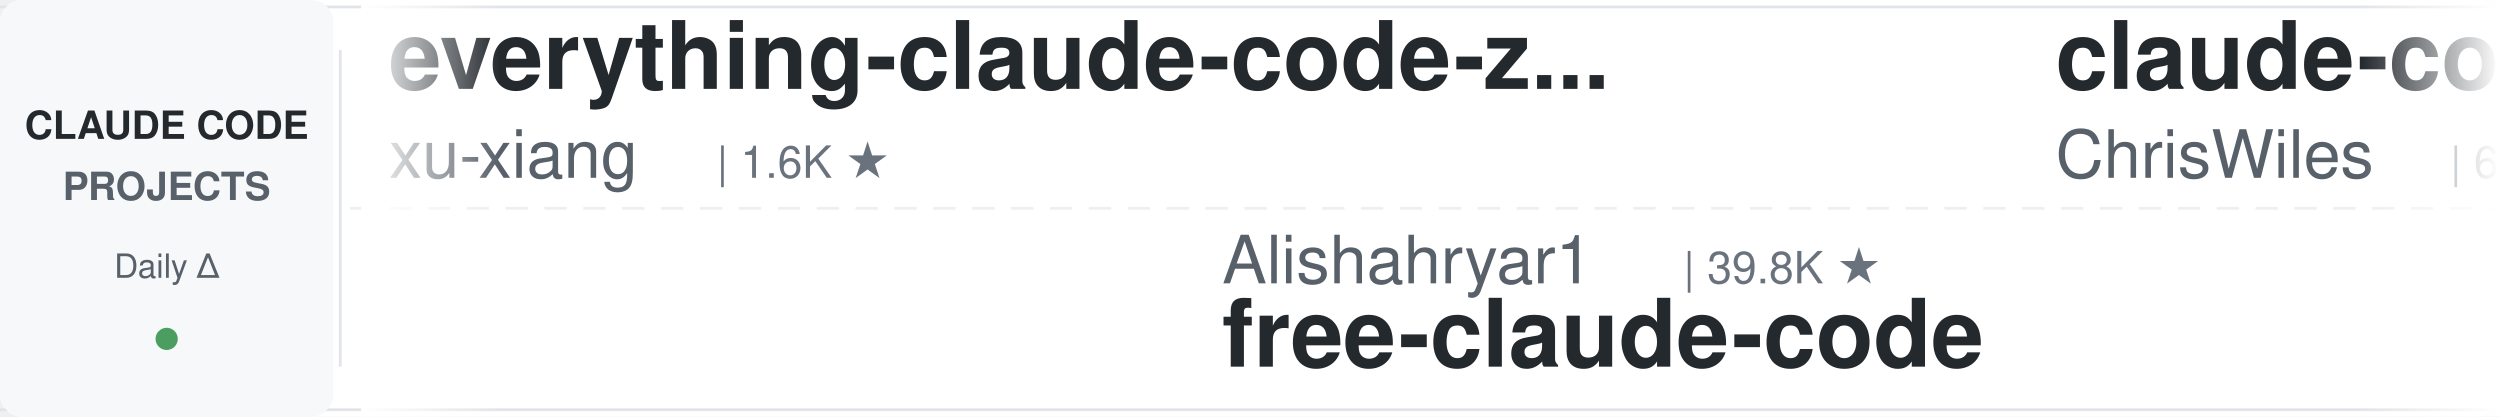
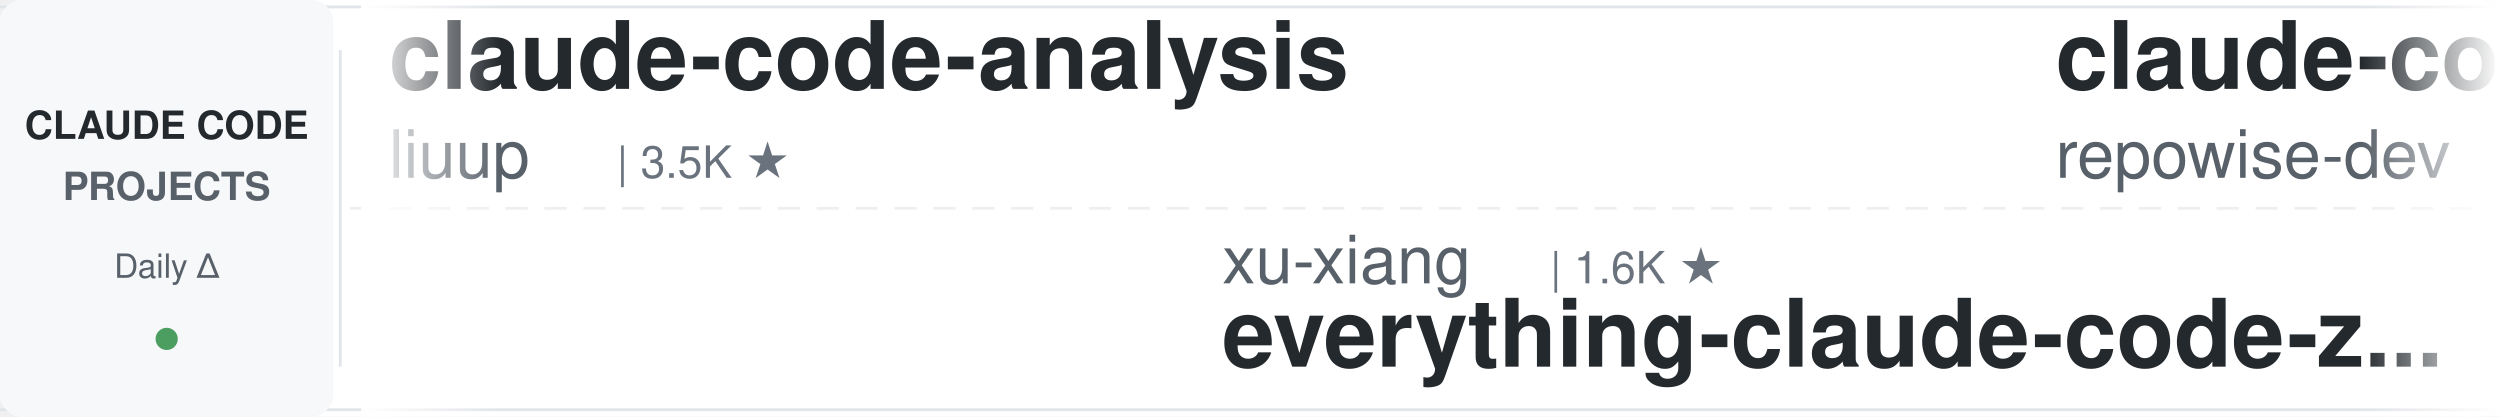
<svg xmlns="http://www.w3.org/2000/svg" width="900" height="150">
  <defs>
    <linearGradient id="leftFade" x1="0%" y1="0%" x2="100%" y2="0%">
      <stop offset="0%" style="stop-color:#ffffff;stop-opacity:1" />
      <stop offset="100%" style="stop-color:#ffffff;stop-opacity:0" />
    </linearGradient>
    <linearGradient id="rightFade" x1="0%" y1="0%" x2="100%" y2="0%">
      <stop offset="0%" style="stop-color:#ffffff;stop-opacity:0" />
      <stop offset="100%" style="stop-color:#ffffff;stop-opacity:1" />
    </linearGradient>
  </defs>
  <rect width="900" height="150" fill="#ffffff" rx="8" />
  <rect x="0" y="2" width="900" height="1" fill="#e1e4e8" />
  <rect x="0" y="147" width="900" height="1" fill="#e1e4e8" />
  <line x1="0" y1="75" x2="900" y2="75" stroke="#e1e4e8" stroke-width="1" stroke-dasharray="8 6" opacity="0.6" />
  <rect x="0" y="0" width="120" height="150" fill="#f6f8fa" rx="8" />
  <text x="60" y="50" font-family="-apple-system, BlinkMacSystemFont, 'Segoe UI', Helvetica, Arial, sans-serif" font-size="14" font-weight="600" fill="#24292e" text-anchor="middle">CLAUDE CODE</text>
  <text x="60" y="72" font-family="-apple-system, BlinkMacSystemFont, 'Segoe UI', Helvetica, Arial, sans-serif" font-size="14" font-weight="600" fill="#586069" text-anchor="middle">PROJECTS</text>
  <text x="60" y="100" font-family="-apple-system, BlinkMacSystemFont, 'Segoe UI', Helvetica, Arial, sans-serif" font-size="12" font-weight="500" fill="#586069" text-anchor="middle">Daily Δ</text>
  <circle cx="60" cy="122" r="4" fill="#22863a" opacity="0.8" />
  <rect x="122" y="18" width="1" height="114" fill="#e1e4e8" />
  <clipPath id="tickerClip">
    <rect x="130" y="0" width="770" height="150" />
  </clipPath>
  <g clip-path="url(#tickerClip)">
    <g id="tickerItems">
      <animateTransform attributeName="transform" attributeType="XML" type="translate" from="0 0" to="-3000 0" dur="54s" repeatCount="indefinite" />
      <g transform="translate(0, 0)">
-         <text x="140" y="32" font-family="-apple-system, BlinkMacSystemFont, 'Segoe UI', Helvetica, Arial, sans-serif" font-size="34" font-weight="600" fill="#24292e">everything-claude-code-z...</text>
-         <text x="140" y="64" font-family="-apple-system, BlinkMacSystemFont, 'Segoe UI', Helvetica, Arial, sans-serif" font-size="24" font-weight="400" fill="#586069">xu-xiang</text>
-         <text x="258" y="64" font-family="-apple-system, BlinkMacSystemFont, 'Segoe UI', Helvetica, Arial, sans-serif" font-size="16" font-weight="500" fill="#6a737d">| 1.6K ★</text>
+         <text x="140" y="32" font-family="-apple-system, BlinkMacSystemFont, 'Segoe UI', Helvetica, Arial, sans-serif" font-size="34" font-weight="600" fill="#24292e">claude-code-analysis</text>
+         <text x="140" y="64" font-family="-apple-system, BlinkMacSystemFont, 'Segoe UI', Helvetica, Arial, sans-serif" font-size="24" font-weight="400" fill="#586069">liuup</text>
+         <text x="222" y="64" font-family="-apple-system, BlinkMacSystemFont, 'Segoe UI', Helvetica, Arial, sans-serif" font-size="16" font-weight="500" fill="#6a737d">| 3.5K ★</text>
      </g>
      <g transform="translate(300, 0)">
-         <text x="140" y="102" font-family="-apple-system, BlinkMacSystemFont, 'Segoe UI', Helvetica, Arial, sans-serif" font-size="24" font-weight="400" fill="#586069">Alishahryar1</text>
-         <text x="306" y="102" font-family="-apple-system, BlinkMacSystemFont, 'Segoe UI', Helvetica, Arial, sans-serif" font-size="16" font-weight="500" fill="#6a737d">| 39.8K ★</text>
-         <text x="140" y="132" font-family="-apple-system, BlinkMacSystemFont, 'Segoe UI', Helvetica, Arial, sans-serif" font-size="34" font-weight="600" fill="#24292e">free-claude-code</text>
+         <text x="140" y="102" font-family="-apple-system, BlinkMacSystemFont, 'Segoe UI', Helvetica, Arial, sans-serif" font-size="24" font-weight="400" fill="#586069">xu-xiang</text>
+         <text x="258" y="102" font-family="-apple-system, BlinkMacSystemFont, 'Segoe UI', Helvetica, Arial, sans-serif" font-size="16" font-weight="500" fill="#6a737d">| 1.6K ★</text>
+         <text x="140" y="132" font-family="-apple-system, BlinkMacSystemFont, 'Segoe UI', Helvetica, Arial, sans-serif" font-size="34" font-weight="600" fill="#24292e">everything-claude-code-z...</text>
      </g>
      <g transform="translate(600, 0)">
-         <text x="140" y="32" font-family="-apple-system, BlinkMacSystemFont, 'Segoe UI', Helvetica, Arial, sans-serif" font-size="34" font-weight="600" fill="#24292e">claude-code-showcase</text>
-         <text x="140" y="64" font-family="-apple-system, BlinkMacSystemFont, 'Segoe UI', Helvetica, Arial, sans-serif" font-size="24" font-weight="400" fill="#586069">ChrisWiles</text>
-         <text x="282" y="64" font-family="-apple-system, BlinkMacSystemFont, 'Segoe UI', Helvetica, Arial, sans-serif" font-size="16" font-weight="500" fill="#6a737d">| 6.0K ★</text>
+         <text x="140" y="32" font-family="-apple-system, BlinkMacSystemFont, 'Segoe UI', Helvetica, Arial, sans-serif" font-size="34" font-weight="600" fill="#24292e">claude-code-prompts</text>
+         <text x="140" y="64" font-family="-apple-system, BlinkMacSystemFont, 'Segoe UI', Helvetica, Arial, sans-serif" font-size="24" font-weight="400" fill="#586069">repowise-dev</text>
+         <text x="306" y="64" font-family="-apple-system, BlinkMacSystemFont, 'Segoe UI', Helvetica, Arial, sans-serif" font-size="16" font-weight="500" fill="#6a737d">| 1.2K ★</text>
      </g>
      <g transform="translate(900, 0)">
-         <text x="140" y="102" font-family="-apple-system, BlinkMacSystemFont, 'Segoe UI', Helvetica, Arial, sans-serif" font-size="24" font-weight="400" fill="#586069">oboard</text>
-         <text x="234" y="102" font-family="-apple-system, BlinkMacSystemFont, 'Segoe UI', Helvetica, Arial, sans-serif" font-size="16" font-weight="500" fill="#6a737d">| 3.2K ★</text>
-         <text x="140" y="132" font-family="-apple-system, BlinkMacSystemFont, 'Segoe UI', Helvetica, Arial, sans-serif" font-size="34" font-weight="600" fill="#24292e">claude-code-rev</text>
-       </g>
-       <g transform="translate(1200, 0)">
-         <text x="140" y="32" font-family="-apple-system, BlinkMacSystemFont, 'Segoe UI', Helvetica, Arial, sans-serif" font-size="34" font-weight="600" fill="#24292e">edmunds-claude-code</text>
-         <text x="140" y="64" font-family="-apple-system, BlinkMacSystemFont, 'Segoe UI', Helvetica, Arial, sans-serif" font-size="24" font-weight="400" fill="#586069">edmund-io</text>
-         <text x="270" y="64" font-family="-apple-system, BlinkMacSystemFont, 'Segoe UI', Helvetica, Arial, sans-serif" font-size="16" font-weight="500" fill="#6a737d">| 1.5K ★</text>
-       </g>
-       <g transform="translate(1500, 0)">
        <text x="140" y="102" font-family="-apple-system, BlinkMacSystemFont, 'Segoe UI', Helvetica, Arial, sans-serif" font-size="24" font-weight="400" fill="#586069">Donchitos</text>
        <text x="270" y="102" font-family="-apple-system, BlinkMacSystemFont, 'Segoe UI', Helvetica, Arial, sans-serif" font-size="16" font-weight="500" fill="#6a737d">| 22.9K ★</text>
        <text x="140" y="132" font-family="-apple-system, BlinkMacSystemFont, 'Segoe UI', Helvetica, Arial, sans-serif" font-size="34" font-weight="600" fill="#24292e">Claude-Code-Game-Studios</text>
      </g>
+       <g transform="translate(1200, 0)">
+         <text x="140" y="32" font-family="-apple-system, BlinkMacSystemFont, 'Segoe UI', Helvetica, Arial, sans-serif" font-size="34" font-weight="600" fill="#24292e">Claude-Code-Usage-Monito...</text>
+         <text x="140" y="64" font-family="-apple-system, BlinkMacSystemFont, 'Segoe UI', Helvetica, Arial, sans-serif" font-size="24" font-weight="400" fill="#586069">Maciek-roboblog</text>
+         <text x="342" y="64" font-family="-apple-system, BlinkMacSystemFont, 'Segoe UI', Helvetica, Arial, sans-serif" font-size="16" font-weight="500" fill="#6a737d">| 8.4K ★</text>
+       </g>
+       <g transform="translate(1500, 0)">
+         <text x="140" y="102" font-family="-apple-system, BlinkMacSystemFont, 'Segoe UI', Helvetica, Arial, sans-serif" font-size="24" font-weight="400" fill="#586069">anthropics</text>
+         <text x="282" y="102" font-family="-apple-system, BlinkMacSystemFont, 'Segoe UI', Helvetica, Arial, sans-serif" font-size="16" font-weight="500" fill="#6a737d">| 5.5K ★</text>
+         <text x="140" y="132" font-family="-apple-system, BlinkMacSystemFont, 'Segoe UI', Helvetica, Arial, sans-serif" font-size="34" font-weight="600" fill="#24292e">claude-code-security-rev...</text>
+       </g>
      <g transform="translate(1800, 0)">
-         <text x="140" y="32" font-family="-apple-system, BlinkMacSystemFont, 'Segoe UI', Helvetica, Arial, sans-serif" font-size="34" font-weight="600" fill="#24292e">awesome-claude-code-suba...</text>
-         <text x="140" y="64" font-family="-apple-system, BlinkMacSystemFont, 'Segoe UI', Helvetica, Arial, sans-serif" font-size="24" font-weight="400" fill="#586069">VoltAgent</text>
-         <text x="270" y="64" font-family="-apple-system, BlinkMacSystemFont, 'Segoe UI', Helvetica, Arial, sans-serif" font-size="16" font-weight="500" fill="#6a737d">| 23.2K ★</text>
+         <text x="140" y="32" font-family="-apple-system, BlinkMacSystemFont, 'Segoe UI', Helvetica, Arial, sans-serif" font-size="34" font-weight="600" fill="#24292e">claude-code-reverse</text>
+         <text x="140" y="64" font-family="-apple-system, BlinkMacSystemFont, 'Segoe UI', Helvetica, Arial, sans-serif" font-size="24" font-weight="400" fill="#586069">Yuyz0112</text>
+         <text x="258" y="64" font-family="-apple-system, BlinkMacSystemFont, 'Segoe UI', Helvetica, Arial, sans-serif" font-size="16" font-weight="500" fill="#6a737d">| 2.4K ★</text>
      </g>
      <g transform="translate(2100, 0)">
-         <text x="140" y="102" font-family="-apple-system, BlinkMacSystemFont, 'Segoe UI', Helvetica, Arial, sans-serif" font-size="24" font-weight="400" fill="#586069">kodu-ai</text>
-         <text x="246" y="102" font-family="-apple-system, BlinkMacSystemFont, 'Segoe UI', Helvetica, Arial, sans-serif" font-size="16" font-weight="500" fill="#6a737d">| 5.3K ★</text>
-         <text x="140" y="132" font-family="-apple-system, BlinkMacSystemFont, 'Segoe UI', Helvetica, Arial, sans-serif" font-size="34" font-weight="600" fill="#24292e">claude-coder</text>
+         <text x="140" y="102" font-family="-apple-system, BlinkMacSystemFont, 'Segoe UI', Helvetica, Arial, sans-serif" font-size="24" font-weight="400" fill="#586069">ChrisWiles</text>
+         <text x="282" y="102" font-family="-apple-system, BlinkMacSystemFont, 'Segoe UI', Helvetica, Arial, sans-serif" font-size="16" font-weight="500" fill="#6a737d">| 6.0K ★</text>
+         <text x="140" y="132" font-family="-apple-system, BlinkMacSystemFont, 'Segoe UI', Helvetica, Arial, sans-serif" font-size="34" font-weight="600" fill="#24292e">claude-code-showcase</text>
      </g>
      <g transform="translate(2400, 0)">
-         <text x="140" y="32" font-family="-apple-system, BlinkMacSystemFont, 'Segoe UI', Helvetica, Arial, sans-serif" font-size="34" font-weight="600" fill="#24292e">awesome-claude-code-tool...</text>
-         <text x="140" y="64" font-family="-apple-system, BlinkMacSystemFont, 'Segoe UI', Helvetica, Arial, sans-serif" font-size="24" font-weight="400" fill="#586069">rohitg00</text>
-         <text x="258" y="64" font-family="-apple-system, BlinkMacSystemFont, 'Segoe UI', Helvetica, Arial, sans-serif" font-size="16" font-weight="500" fill="#6a737d">| 2.3K ★</text>
+         <text x="140" y="32" font-family="-apple-system, BlinkMacSystemFont, 'Segoe UI', Helvetica, Arial, sans-serif" font-size="34" font-weight="600" fill="#24292e">claude-code-base-action</text>
+         <text x="140" y="64" font-family="-apple-system, BlinkMacSystemFont, 'Segoe UI', Helvetica, Arial, sans-serif" font-size="24" font-weight="400" fill="#586069">anthropics</text>
+         <text x="282" y="64" font-family="-apple-system, BlinkMacSystemFont, 'Segoe UI', Helvetica, Arial, sans-serif" font-size="16" font-weight="500" fill="#6a737d">| 902 ★</text>
      </g>
      <g transform="translate(2700, 0)">
-         <text x="140" y="102" font-family="-apple-system, BlinkMacSystemFont, 'Segoe UI', Helvetica, Arial, sans-serif" font-size="24" font-weight="400" fill="#586069">alirezarezvani</text>
-         <text x="330" y="102" font-family="-apple-system, BlinkMacSystemFont, 'Segoe UI', Helvetica, Arial, sans-serif" font-size="16" font-weight="500" fill="#6a737d">| 22.4K ★</text>
-         <text x="140" y="132" font-family="-apple-system, BlinkMacSystemFont, 'Segoe UI', Helvetica, Arial, sans-serif" font-size="34" font-weight="600" fill="#24292e">claude-skills</text>
+         <text x="140" y="102" font-family="-apple-system, BlinkMacSystemFont, 'Segoe UI', Helvetica, Arial, sans-serif" font-size="24" font-weight="400" fill="#586069">SeemSeam</text>
+         <text x="258" y="102" font-family="-apple-system, BlinkMacSystemFont, 'Segoe UI', Helvetica, Arial, sans-serif" font-size="16" font-weight="500" fill="#6a737d">| 3.2K ★</text>
+         <text x="140" y="132" font-family="-apple-system, BlinkMacSystemFont, 'Segoe UI', Helvetica, Arial, sans-serif" font-size="34" font-weight="600" fill="#24292e">claude_codex_bridge</text>
      </g>
      <g transform="translate(3000, 0)">
-         <text x="140" y="32" font-family="-apple-system, BlinkMacSystemFont, 'Segoe UI', Helvetica, Arial, sans-serif" font-size="34" font-weight="600" fill="#24292e">everything-claude-code-z...</text>
-         <text x="140" y="64" font-family="-apple-system, BlinkMacSystemFont, 'Segoe UI', Helvetica, Arial, sans-serif" font-size="24" font-weight="400" fill="#586069">xu-xiang</text>
-         <text x="258" y="64" font-family="-apple-system, BlinkMacSystemFont, 'Segoe UI', Helvetica, Arial, sans-serif" font-size="16" font-weight="500" fill="#6a737d">| 1.6K ★</text>
+         <text x="140" y="32" font-family="-apple-system, BlinkMacSystemFont, 'Segoe UI', Helvetica, Arial, sans-serif" font-size="34" font-weight="600" fill="#24292e">claude-code-analysis</text>
+         <text x="140" y="64" font-family="-apple-system, BlinkMacSystemFont, 'Segoe UI', Helvetica, Arial, sans-serif" font-size="24" font-weight="400" fill="#586069">liuup</text>
+         <text x="222" y="64" font-family="-apple-system, BlinkMacSystemFont, 'Segoe UI', Helvetica, Arial, sans-serif" font-size="16" font-weight="500" fill="#6a737d">| 3.5K ★</text>
      </g>
      <g transform="translate(3300, 0)">
-         <text x="140" y="102" font-family="-apple-system, BlinkMacSystemFont, 'Segoe UI', Helvetica, Arial, sans-serif" font-size="24" font-weight="400" fill="#586069">Alishahryar1</text>
-         <text x="306" y="102" font-family="-apple-system, BlinkMacSystemFont, 'Segoe UI', Helvetica, Arial, sans-serif" font-size="16" font-weight="500" fill="#6a737d">| 39.8K ★</text>
-         <text x="140" y="132" font-family="-apple-system, BlinkMacSystemFont, 'Segoe UI', Helvetica, Arial, sans-serif" font-size="34" font-weight="600" fill="#24292e">free-claude-code</text>
+         <text x="140" y="102" font-family="-apple-system, BlinkMacSystemFont, 'Segoe UI', Helvetica, Arial, sans-serif" font-size="24" font-weight="400" fill="#586069">xu-xiang</text>
+         <text x="258" y="102" font-family="-apple-system, BlinkMacSystemFont, 'Segoe UI', Helvetica, Arial, sans-serif" font-size="16" font-weight="500" fill="#6a737d">| 1.6K ★</text>
+         <text x="140" y="132" font-family="-apple-system, BlinkMacSystemFont, 'Segoe UI', Helvetica, Arial, sans-serif" font-size="34" font-weight="600" fill="#24292e">everything-claude-code-z...</text>
      </g>
      <g transform="translate(3600, 0)">
-         <text x="140" y="32" font-family="-apple-system, BlinkMacSystemFont, 'Segoe UI', Helvetica, Arial, sans-serif" font-size="34" font-weight="600" fill="#24292e">claude-code-showcase</text>
-         <text x="140" y="64" font-family="-apple-system, BlinkMacSystemFont, 'Segoe UI', Helvetica, Arial, sans-serif" font-size="24" font-weight="400" fill="#586069">ChrisWiles</text>
-         <text x="282" y="64" font-family="-apple-system, BlinkMacSystemFont, 'Segoe UI', Helvetica, Arial, sans-serif" font-size="16" font-weight="500" fill="#6a737d">| 6.0K ★</text>
+         <text x="140" y="32" font-family="-apple-system, BlinkMacSystemFont, 'Segoe UI', Helvetica, Arial, sans-serif" font-size="34" font-weight="600" fill="#24292e">claude-code-prompts</text>
+         <text x="140" y="64" font-family="-apple-system, BlinkMacSystemFont, 'Segoe UI', Helvetica, Arial, sans-serif" font-size="24" font-weight="400" fill="#586069">repowise-dev</text>
+         <text x="306" y="64" font-family="-apple-system, BlinkMacSystemFont, 'Segoe UI', Helvetica, Arial, sans-serif" font-size="16" font-weight="500" fill="#6a737d">| 1.2K ★</text>
      </g>
      <g transform="translate(3900, 0)">
-         <text x="140" y="102" font-family="-apple-system, BlinkMacSystemFont, 'Segoe UI', Helvetica, Arial, sans-serif" font-size="24" font-weight="400" fill="#586069">oboard</text>
-         <text x="234" y="102" font-family="-apple-system, BlinkMacSystemFont, 'Segoe UI', Helvetica, Arial, sans-serif" font-size="16" font-weight="500" fill="#6a737d">| 3.2K ★</text>
-         <text x="140" y="132" font-family="-apple-system, BlinkMacSystemFont, 'Segoe UI', Helvetica, Arial, sans-serif" font-size="34" font-weight="600" fill="#24292e">claude-code-rev</text>
+         <text x="140" y="102" font-family="-apple-system, BlinkMacSystemFont, 'Segoe UI', Helvetica, Arial, sans-serif" font-size="24" font-weight="400" fill="#586069">Donchitos</text>
+         <text x="270" y="102" font-family="-apple-system, BlinkMacSystemFont, 'Segoe UI', Helvetica, Arial, sans-serif" font-size="16" font-weight="500" fill="#6a737d">| 22.9K ★</text>
+         <text x="140" y="132" font-family="-apple-system, BlinkMacSystemFont, 'Segoe UI', Helvetica, Arial, sans-serif" font-size="34" font-weight="600" fill="#24292e">Claude-Code-Game-Studios</text>
      </g>
    </g>
  </g>
  <rect x="130" y="0" width="50" height="150" fill="url(#leftFade)" />
  <rect x="850" y="0" width="50" height="150" fill="url(#rightFade)" />
</svg>
